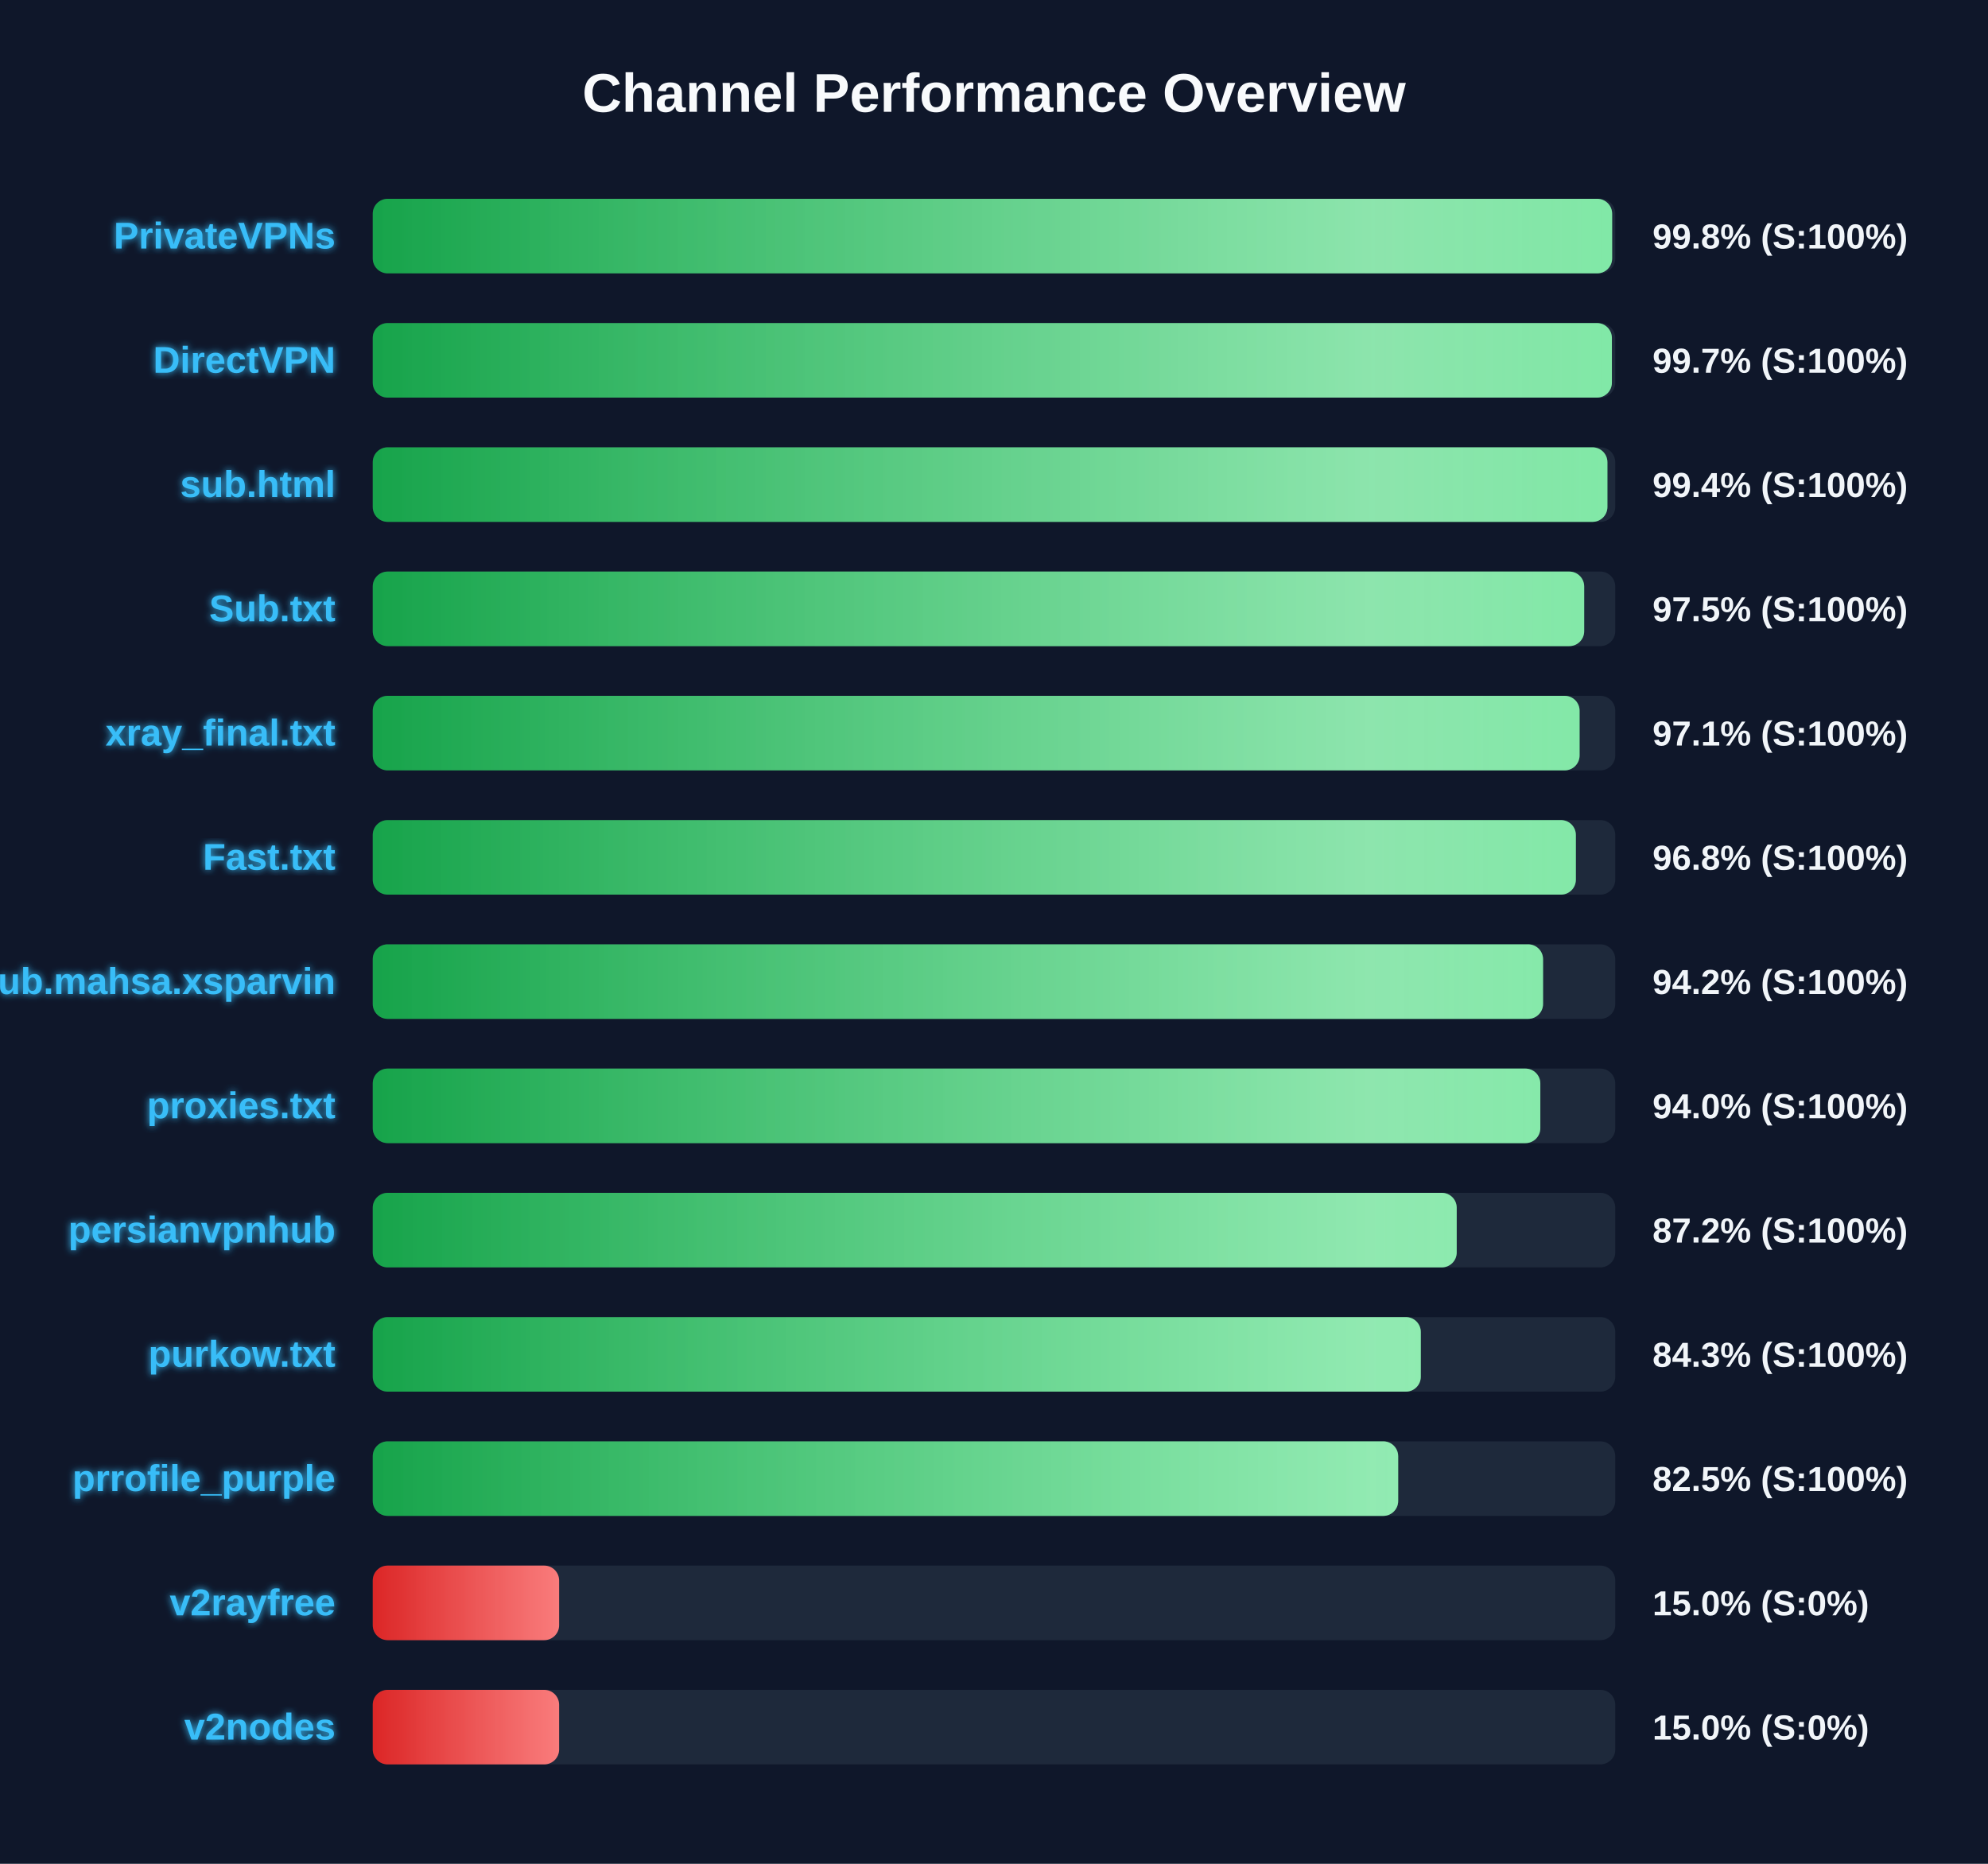
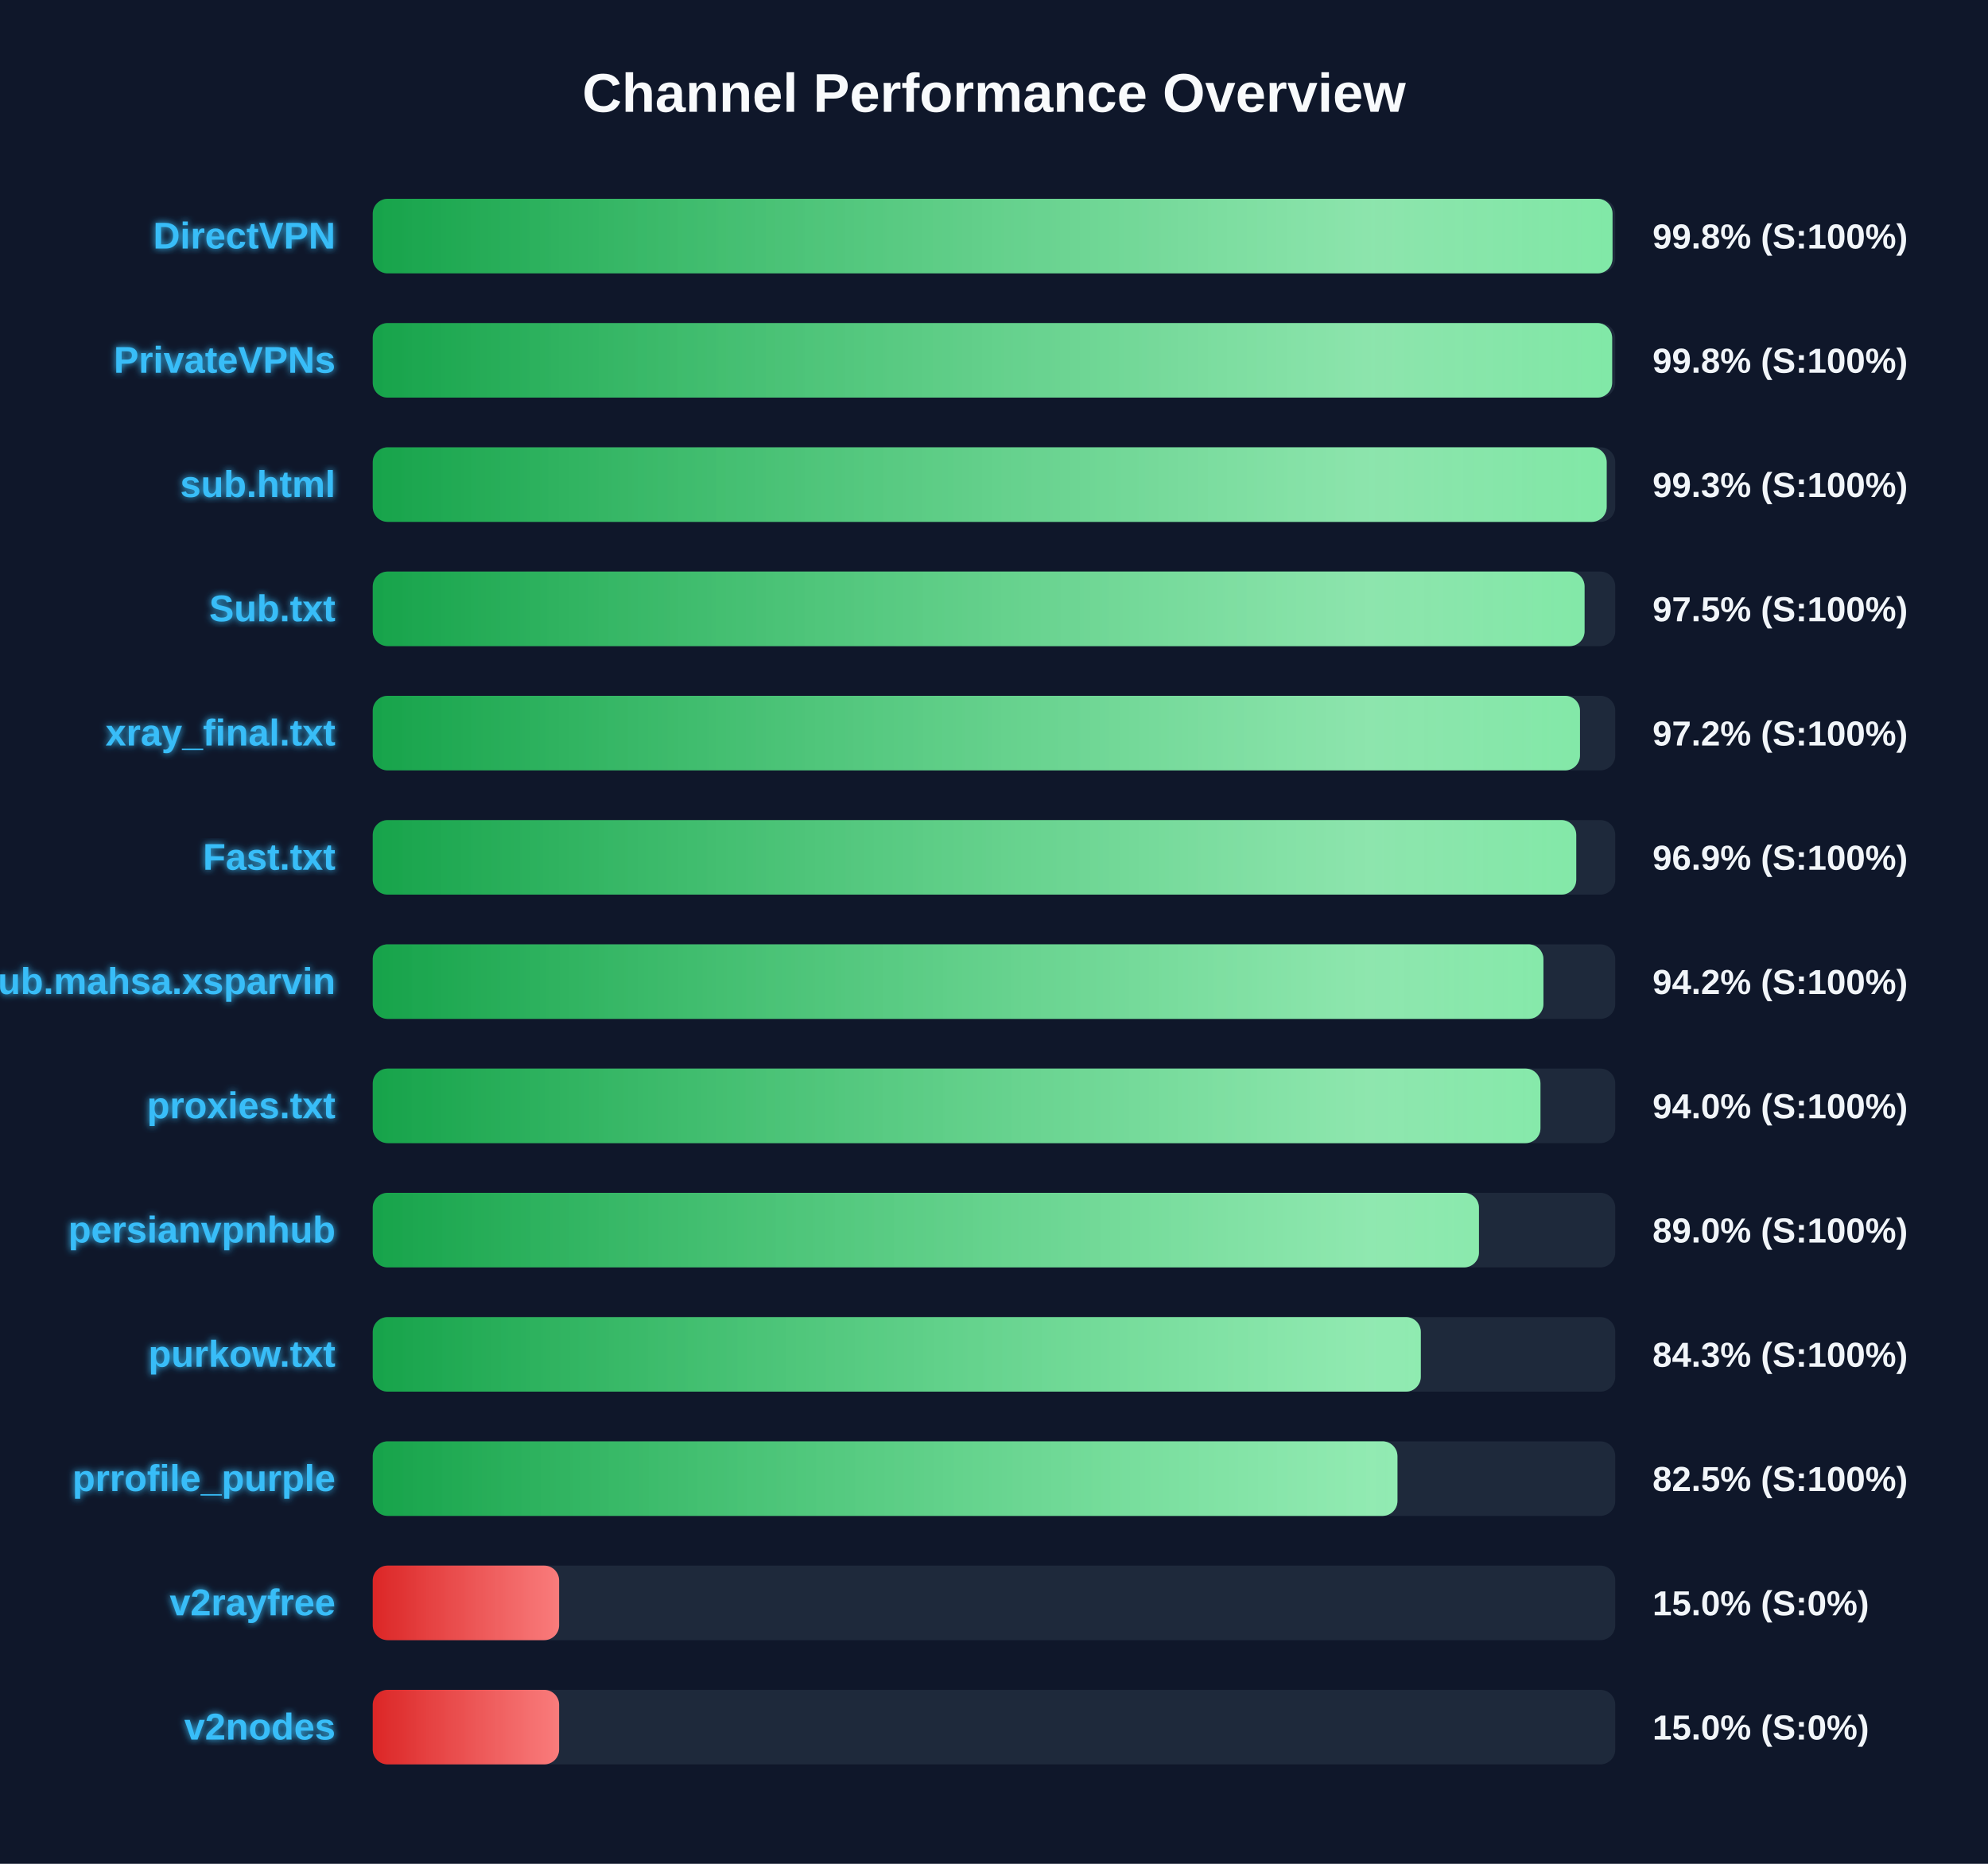
<svg xmlns="http://www.w3.org/2000/svg" width="800" height="750" version="1.1">
  <defs>
    <linearGradient id="grad-green" x1="0%" y1="0%" x2="100%" y2="0%">
      <stop offset="0%" stop-color="#16a34a" />
      <stop offset="100%" stop-color="#4ade80" />
    </linearGradient>
    <linearGradient id="grad-yellow" x1="0%" y1="0%" x2="100%" y2="0%">
      <stop offset="0%" stop-color="#ca8a04" />
      <stop offset="100%" stop-color="#fde047" />
    </linearGradient>
    <linearGradient id="grad-red" x1="0%" y1="0%" x2="100%" y2="0%">
      <stop offset="0%" stop-color="#dc2626" />
      <stop offset="100%" stop-color="#f87171" />
    </linearGradient>
    <linearGradient id="shimmer" x1="0%" y1="0%" x2="100%" y2="0%">
      <stop offset="0%" stop-color="rgba(255,255,255,0)" />
      <stop offset="50%" stop-color="rgba(255,255,255,0.4)" />
      <stop offset="100%" stop-color="rgba(255,255,255,0)" />
    </linearGradient>
    <filter id="glow" x="-20%" y="-20%" width="140%" height="140%">
      <feGaussianBlur stdDeviation="1.5" result="blur" />
      <feComposite in="SourceGraphic" in2="blur" operator="over" />
    </filter>
  </defs>
  <style>
        .bg-rect { fill: #0f172a; }
        .title { font: bold 22px 'Segoe UI', Arial, sans-serif; fill: #f8fafc; }
        .row { font: bold 15px 'Segoe UI', Arial, sans-serif; fill: #38bdf8; filter: url(#glow); }
        .score { font: bold 14px 'Segoe UI', Arial, sans-serif; fill: #f1f5f9; }
        @keyframes shimmer-anim {
            0% { transform: translateX(-100%); }
            100% { transform: translateX(200%); }
        }
        .shimmer-rect {
            animation: shimmer-anim 2.5s infinite linear;
        }
    </style>
  <rect width="100%" height="100%" class="bg-rect" />
  <text x="400" y="45" text-anchor="middle" class="title">Channel Performance Overview</text>
  <rect x="150" y="80" width="500" height="30" fill="#1e293b" rx="6" />
  <clipPath id="clip-0">
-     <rect x="150" y="80" width="498.75" height="30" rx="6" />
+     <rect x="150" y="80" width="498.9" height="30" rx="6" />
  </clipPath>
-   <rect x="150" y="80" width="498.75" height="30" fill="url(#grad-green)" rx="6" />
+   <rect x="150" y="80" width="498.9" height="30" fill="url(#grad-green)" rx="6" />
  <g clip-path="url(#clip-0)">
    <rect x="150" y="80" width="100%" height="30" fill="url(#shimmer)" class="shimmer-rect" />
  </g>
-   <text x="135" y="100" text-anchor="end" class="row">PrivateVPNs</text>
+   <text x="135" y="100" text-anchor="end" class="row">DirectVPN</text>
  <text x="665" y="100" text-anchor="start" class="score">99.8% (S:100%)</text>
  <rect x="150" y="130" width="500" height="30" fill="#1e293b" rx="6" />
  <clipPath id="clip-1">
-     <rect x="150" y="130" width="498.65" height="30" rx="6" />
+     <rect x="150" y="130" width="498.75" height="30" rx="6" />
  </clipPath>
-   <rect x="150" y="130" width="498.65" height="30" fill="url(#grad-green)" rx="6" />
+   <rect x="150" y="130" width="498.75" height="30" fill="url(#grad-green)" rx="6" />
  <g clip-path="url(#clip-1)">
    <rect x="150" y="130" width="100%" height="30" fill="url(#shimmer)" class="shimmer-rect" />
  </g>
-   <text x="135" y="150" text-anchor="end" class="row">DirectVPN</text>
-   <text x="665" y="150" text-anchor="start" class="score">99.7% (S:100%)</text>
+   <text x="135" y="150" text-anchor="end" class="row">PrivateVPNs</text>
+   <text x="665" y="150" text-anchor="start" class="score">99.8% (S:100%)</text>
  <rect x="150" y="180" width="500" height="30" fill="#1e293b" rx="6" />
  <clipPath id="clip-2">
-     <rect x="150" y="180" width="496.85" height="30" rx="6" />
+     <rect x="150" y="180" width="496.55" height="30" rx="6" />
  </clipPath>
-   <rect x="150" y="180" width="496.85" height="30" fill="url(#grad-green)" rx="6" />
+   <rect x="150" y="180" width="496.55" height="30" fill="url(#grad-green)" rx="6" />
  <g clip-path="url(#clip-2)">
    <rect x="150" y="180" width="100%" height="30" fill="url(#shimmer)" class="shimmer-rect" />
  </g>
  <text x="135" y="200" text-anchor="end" class="row">sub.html</text>
-   <text x="665" y="200" text-anchor="start" class="score">99.4% (S:100%)</text>
+   <text x="665" y="200" text-anchor="start" class="score">99.3% (S:100%)</text>
  <rect x="150" y="230" width="500" height="30" fill="#1e293b" rx="6" />
  <clipPath id="clip-3">
-     <rect x="150" y="230" width="487.5" height="30" rx="6" />
+     <rect x="150" y="230" width="487.65" height="30" rx="6" />
  </clipPath>
-   <rect x="150" y="230" width="487.5" height="30" fill="url(#grad-green)" rx="6" />
+   <rect x="150" y="230" width="487.65" height="30" fill="url(#grad-green)" rx="6" />
  <g clip-path="url(#clip-3)">
    <rect x="150" y="230" width="100%" height="30" fill="url(#shimmer)" class="shimmer-rect" />
  </g>
  <text x="135" y="250" text-anchor="end" class="row">Sub.txt</text>
  <text x="665" y="250" text-anchor="start" class="score">97.5% (S:100%)</text>
  <rect x="150" y="280" width="500" height="30" fill="#1e293b" rx="6" />
  <clipPath id="clip-4">
-     <rect x="150" y="280" width="485.65" height="30" rx="6" />
+     <rect x="150" y="280" width="485.8" height="30" rx="6" />
  </clipPath>
-   <rect x="150" y="280" width="485.65" height="30" fill="url(#grad-green)" rx="6" />
+   <rect x="150" y="280" width="485.8" height="30" fill="url(#grad-green)" rx="6" />
  <g clip-path="url(#clip-4)">
    <rect x="150" y="280" width="100%" height="30" fill="url(#shimmer)" class="shimmer-rect" />
  </g>
  <text x="135" y="300" text-anchor="end" class="row">xray_final.txt</text>
-   <text x="665" y="300" text-anchor="start" class="score">97.1% (S:100%)</text>
+   <text x="665" y="300" text-anchor="start" class="score">97.2% (S:100%)</text>
  <rect x="150" y="330" width="500" height="30" fill="#1e293b" rx="6" />
  <clipPath id="clip-5">
-     <rect x="150" y="330" width="484.15" height="30" rx="6" />
+     <rect x="150" y="330" width="484.3" height="30" rx="6" />
  </clipPath>
-   <rect x="150" y="330" width="484.15" height="30" fill="url(#grad-green)" rx="6" />
+   <rect x="150" y="330" width="484.3" height="30" fill="url(#grad-green)" rx="6" />
  <g clip-path="url(#clip-5)">
    <rect x="150" y="330" width="100%" height="30" fill="url(#shimmer)" class="shimmer-rect" />
  </g>
  <text x="135" y="350" text-anchor="end" class="row">Fast.txt</text>
-   <text x="665" y="350" text-anchor="start" class="score">96.8% (S:100%)</text>
+   <text x="665" y="350" text-anchor="start" class="score">96.9% (S:100%)</text>
  <rect x="150" y="380" width="500" height="30" fill="#1e293b" rx="6" />
  <clipPath id="clip-6">
-     <rect x="150" y="380" width="470.95" height="30" rx="6" />
+     <rect x="150" y="380" width="471.1" height="30" rx="6" />
  </clipPath>
-   <rect x="150" y="380" width="470.95" height="30" fill="url(#grad-green)" rx="6" />
+   <rect x="150" y="380" width="471.1" height="30" fill="url(#grad-green)" rx="6" />
  <g clip-path="url(#clip-6)">
    <rect x="150" y="380" width="100%" height="30" fill="url(#shimmer)" class="shimmer-rect" />
  </g>
  <text x="135" y="400" text-anchor="end" class="row">Sub.mahsa.xsparvin</text>
  <text x="665" y="400" text-anchor="start" class="score">94.2% (S:100%)</text>
  <rect x="150" y="430" width="500" height="30" fill="#1e293b" rx="6" />
  <clipPath id="clip-7">
-     <rect x="150" y="430" width="469.85" height="30" rx="6" />
+     <rect x="150" y="430" width="469.9" height="30" rx="6" />
  </clipPath>
-   <rect x="150" y="430" width="469.85" height="30" fill="url(#grad-green)" rx="6" />
+   <rect x="150" y="430" width="469.9" height="30" fill="url(#grad-green)" rx="6" />
  <g clip-path="url(#clip-7)">
    <rect x="150" y="430" width="100%" height="30" fill="url(#shimmer)" class="shimmer-rect" />
  </g>
  <text x="135" y="450" text-anchor="end" class="row">proxies.txt</text>
  <text x="665" y="450" text-anchor="start" class="score">94.0% (S:100%)</text>
  <rect x="150" y="480" width="500" height="30" fill="#1e293b" rx="6" />
  <clipPath id="clip-8">
-     <rect x="150" y="480" width="436.2" height="30" rx="6" />
+     <rect x="150" y="480" width="445.15" height="30" rx="6" />
  </clipPath>
-   <rect x="150" y="480" width="436.2" height="30" fill="url(#grad-green)" rx="6" />
+   <rect x="150" y="480" width="445.15" height="30" fill="url(#grad-green)" rx="6" />
  <g clip-path="url(#clip-8)">
    <rect x="150" y="480" width="100%" height="30" fill="url(#shimmer)" class="shimmer-rect" />
  </g>
  <text x="135" y="500" text-anchor="end" class="row">persianvpnhub</text>
-   <text x="665" y="500" text-anchor="start" class="score">87.2% (S:100%)</text>
+   <text x="665" y="500" text-anchor="start" class="score">89.0% (S:100%)</text>
  <rect x="150" y="530" width="500" height="30" fill="#1e293b" rx="6" />
  <clipPath id="clip-9">
    <rect x="150" y="530" width="421.75" height="30" rx="6" />
  </clipPath>
  <rect x="150" y="530" width="421.75" height="30" fill="url(#grad-green)" rx="6" />
  <g clip-path="url(#clip-9)">
    <rect x="150" y="530" width="100%" height="30" fill="url(#shimmer)" class="shimmer-rect" />
  </g>
  <text x="135" y="550" text-anchor="end" class="row">purkow.txt</text>
  <text x="665" y="550" text-anchor="start" class="score">84.3% (S:100%)</text>
  <rect x="150" y="580" width="500" height="30" fill="#1e293b" rx="6" />
  <clipPath id="clip-10">
-     <rect x="150" y="580" width="412.65" height="30" rx="6" />
+     <rect x="150" y="580" width="412.35" height="30" rx="6" />
  </clipPath>
-   <rect x="150" y="580" width="412.65" height="30" fill="url(#grad-green)" rx="6" />
+   <rect x="150" y="580" width="412.35" height="30" fill="url(#grad-green)" rx="6" />
  <g clip-path="url(#clip-10)">
    <rect x="150" y="580" width="100%" height="30" fill="url(#shimmer)" class="shimmer-rect" />
  </g>
  <text x="135" y="600" text-anchor="end" class="row">prrofile_purple</text>
  <text x="665" y="600" text-anchor="start" class="score">82.5% (S:100%)</text>
  <rect x="150" y="630" width="500" height="30" fill="#1e293b" rx="6" />
  <clipPath id="clip-11">
    <rect x="150" y="630" width="75.0" height="30" rx="6" />
  </clipPath>
  <rect x="150" y="630" width="75.0" height="30" fill="url(#grad-red)" rx="6" />
  <g clip-path="url(#clip-11)">
    <rect x="150" y="630" width="100%" height="30" fill="url(#shimmer)" class="shimmer-rect" />
  </g>
  <text x="135" y="650" text-anchor="end" class="row">v2rayfree</text>
  <text x="665" y="650" text-anchor="start" class="score">15.0% (S:0%)</text>
  <rect x="150" y="680" width="500" height="30" fill="#1e293b" rx="6" />
  <clipPath id="clip-12">
    <rect x="150" y="680" width="75.0" height="30" rx="6" />
  </clipPath>
  <rect x="150" y="680" width="75.0" height="30" fill="url(#grad-red)" rx="6" />
  <g clip-path="url(#clip-12)">
    <rect x="150" y="680" width="100%" height="30" fill="url(#shimmer)" class="shimmer-rect" />
  </g>
  <text x="135" y="700" text-anchor="end" class="row">v2nodes</text>
  <text x="665" y="700" text-anchor="start" class="score">15.0% (S:0%)</text>
</svg>
